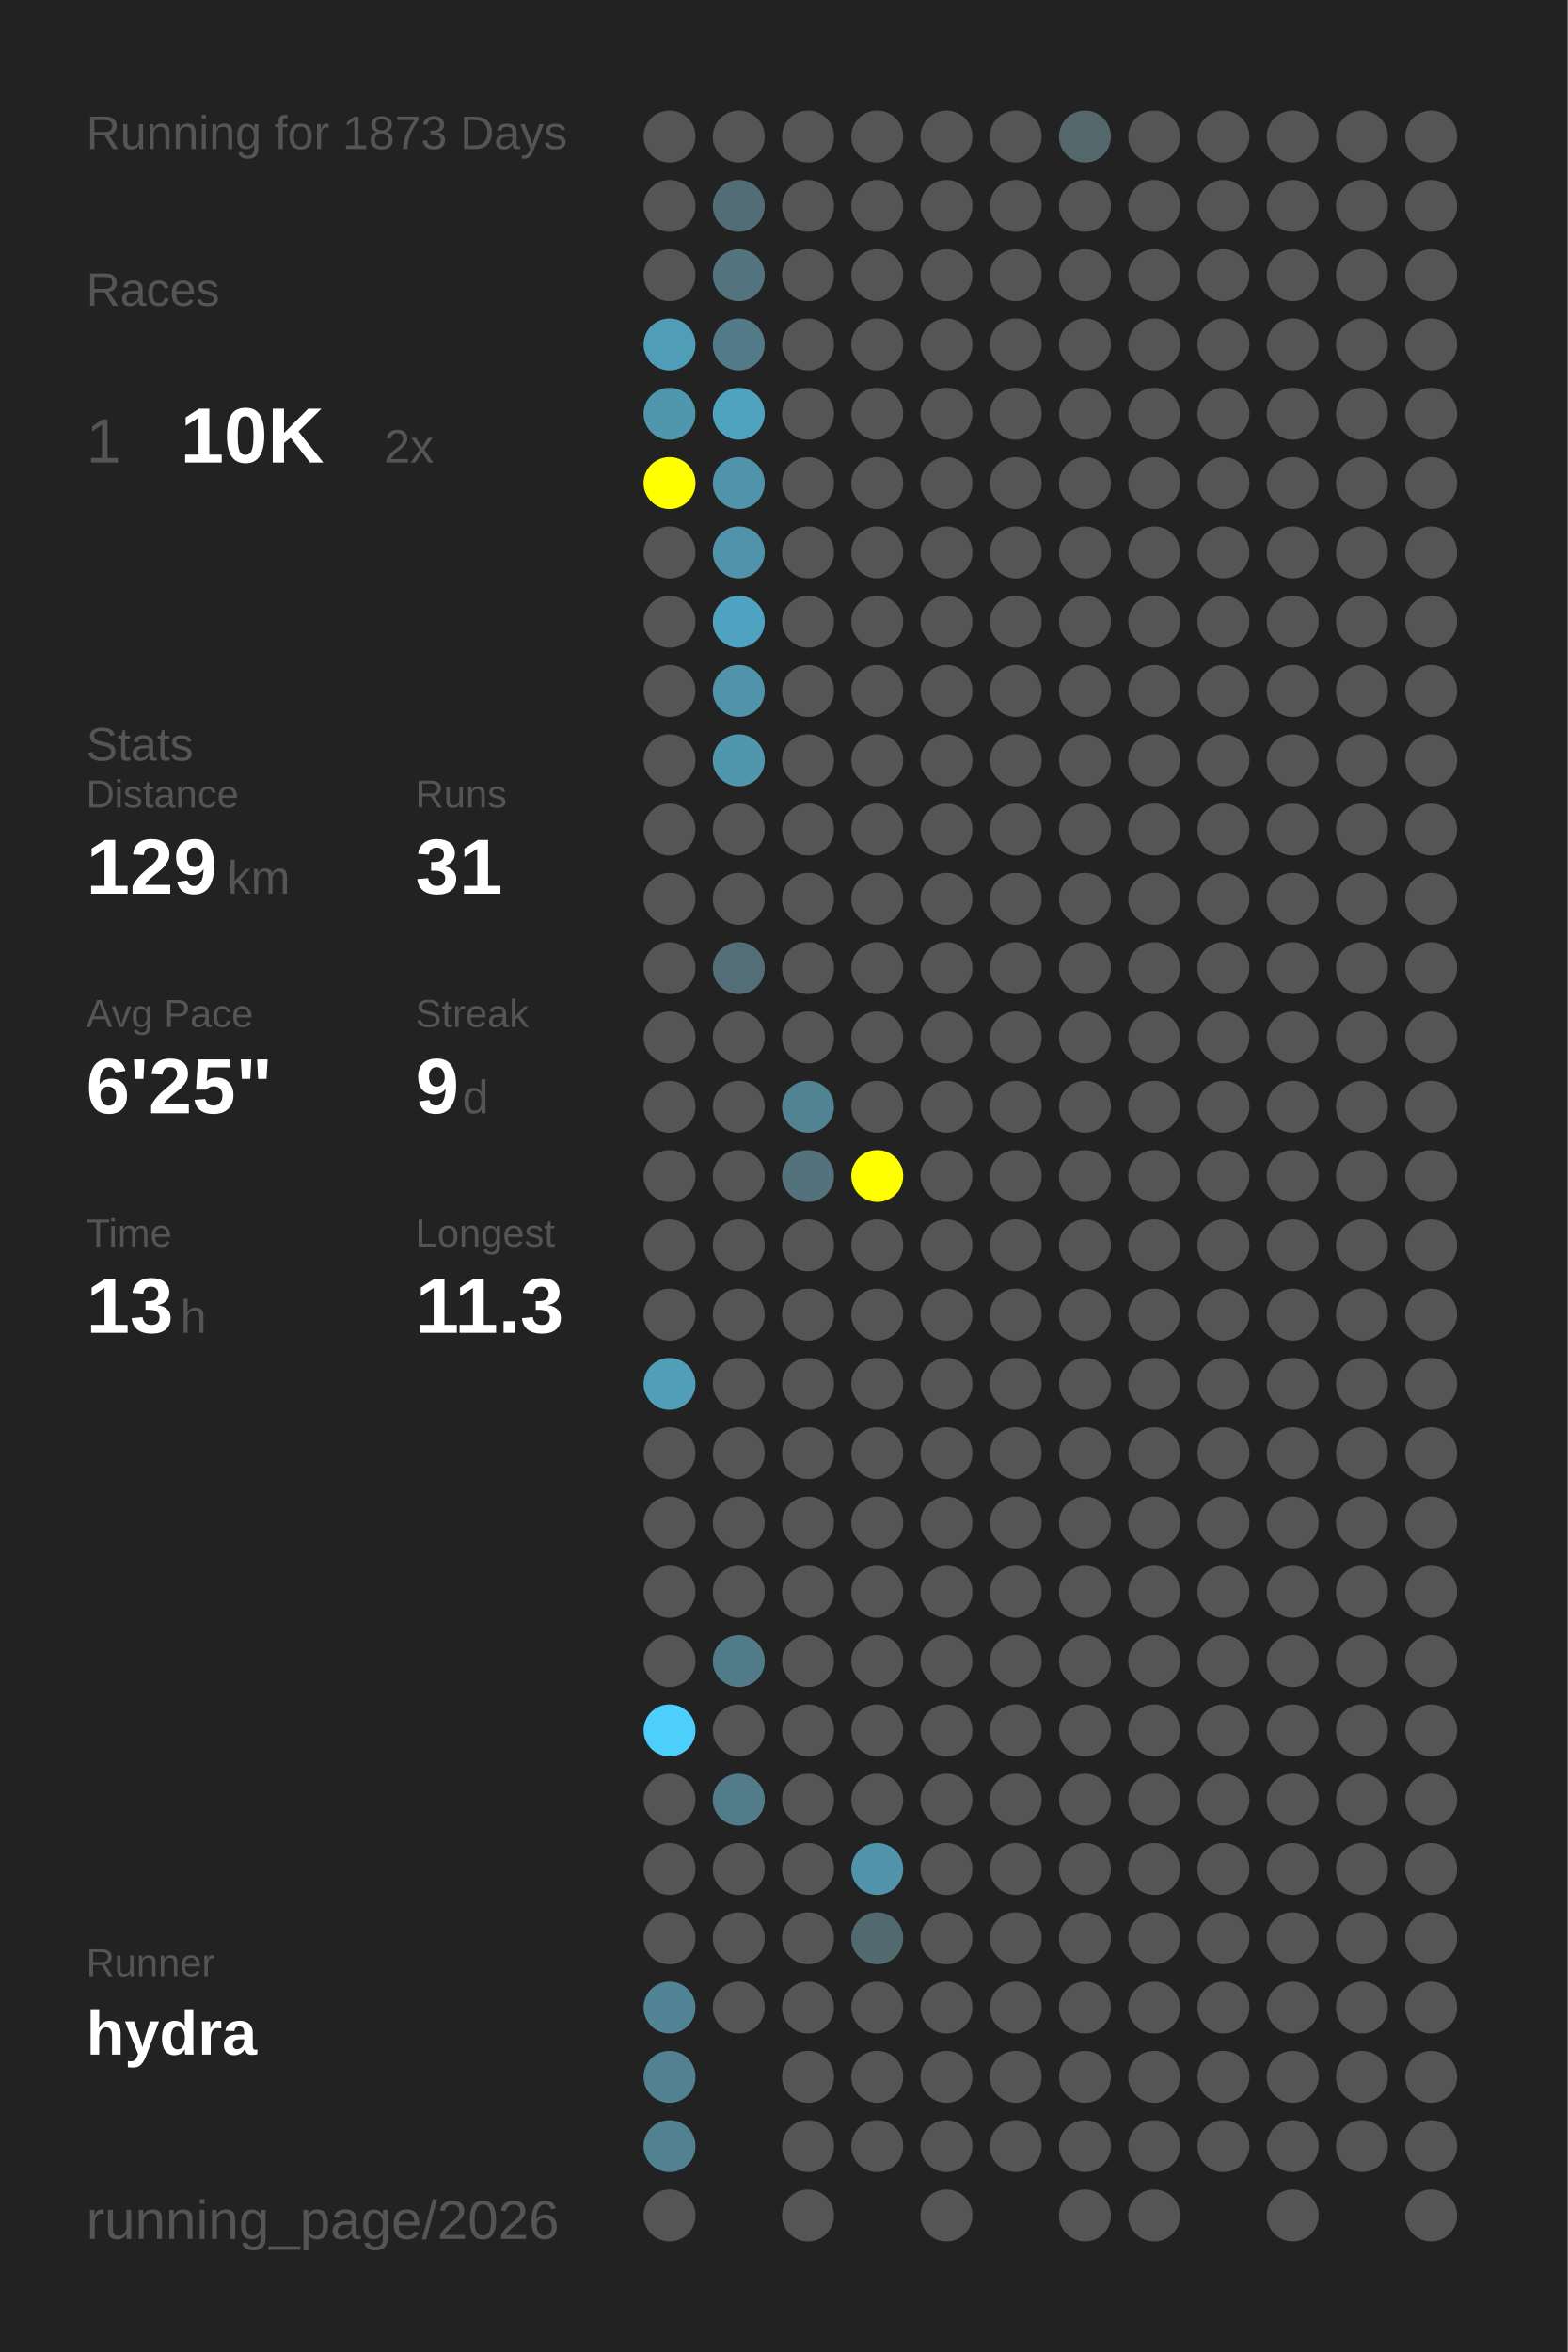
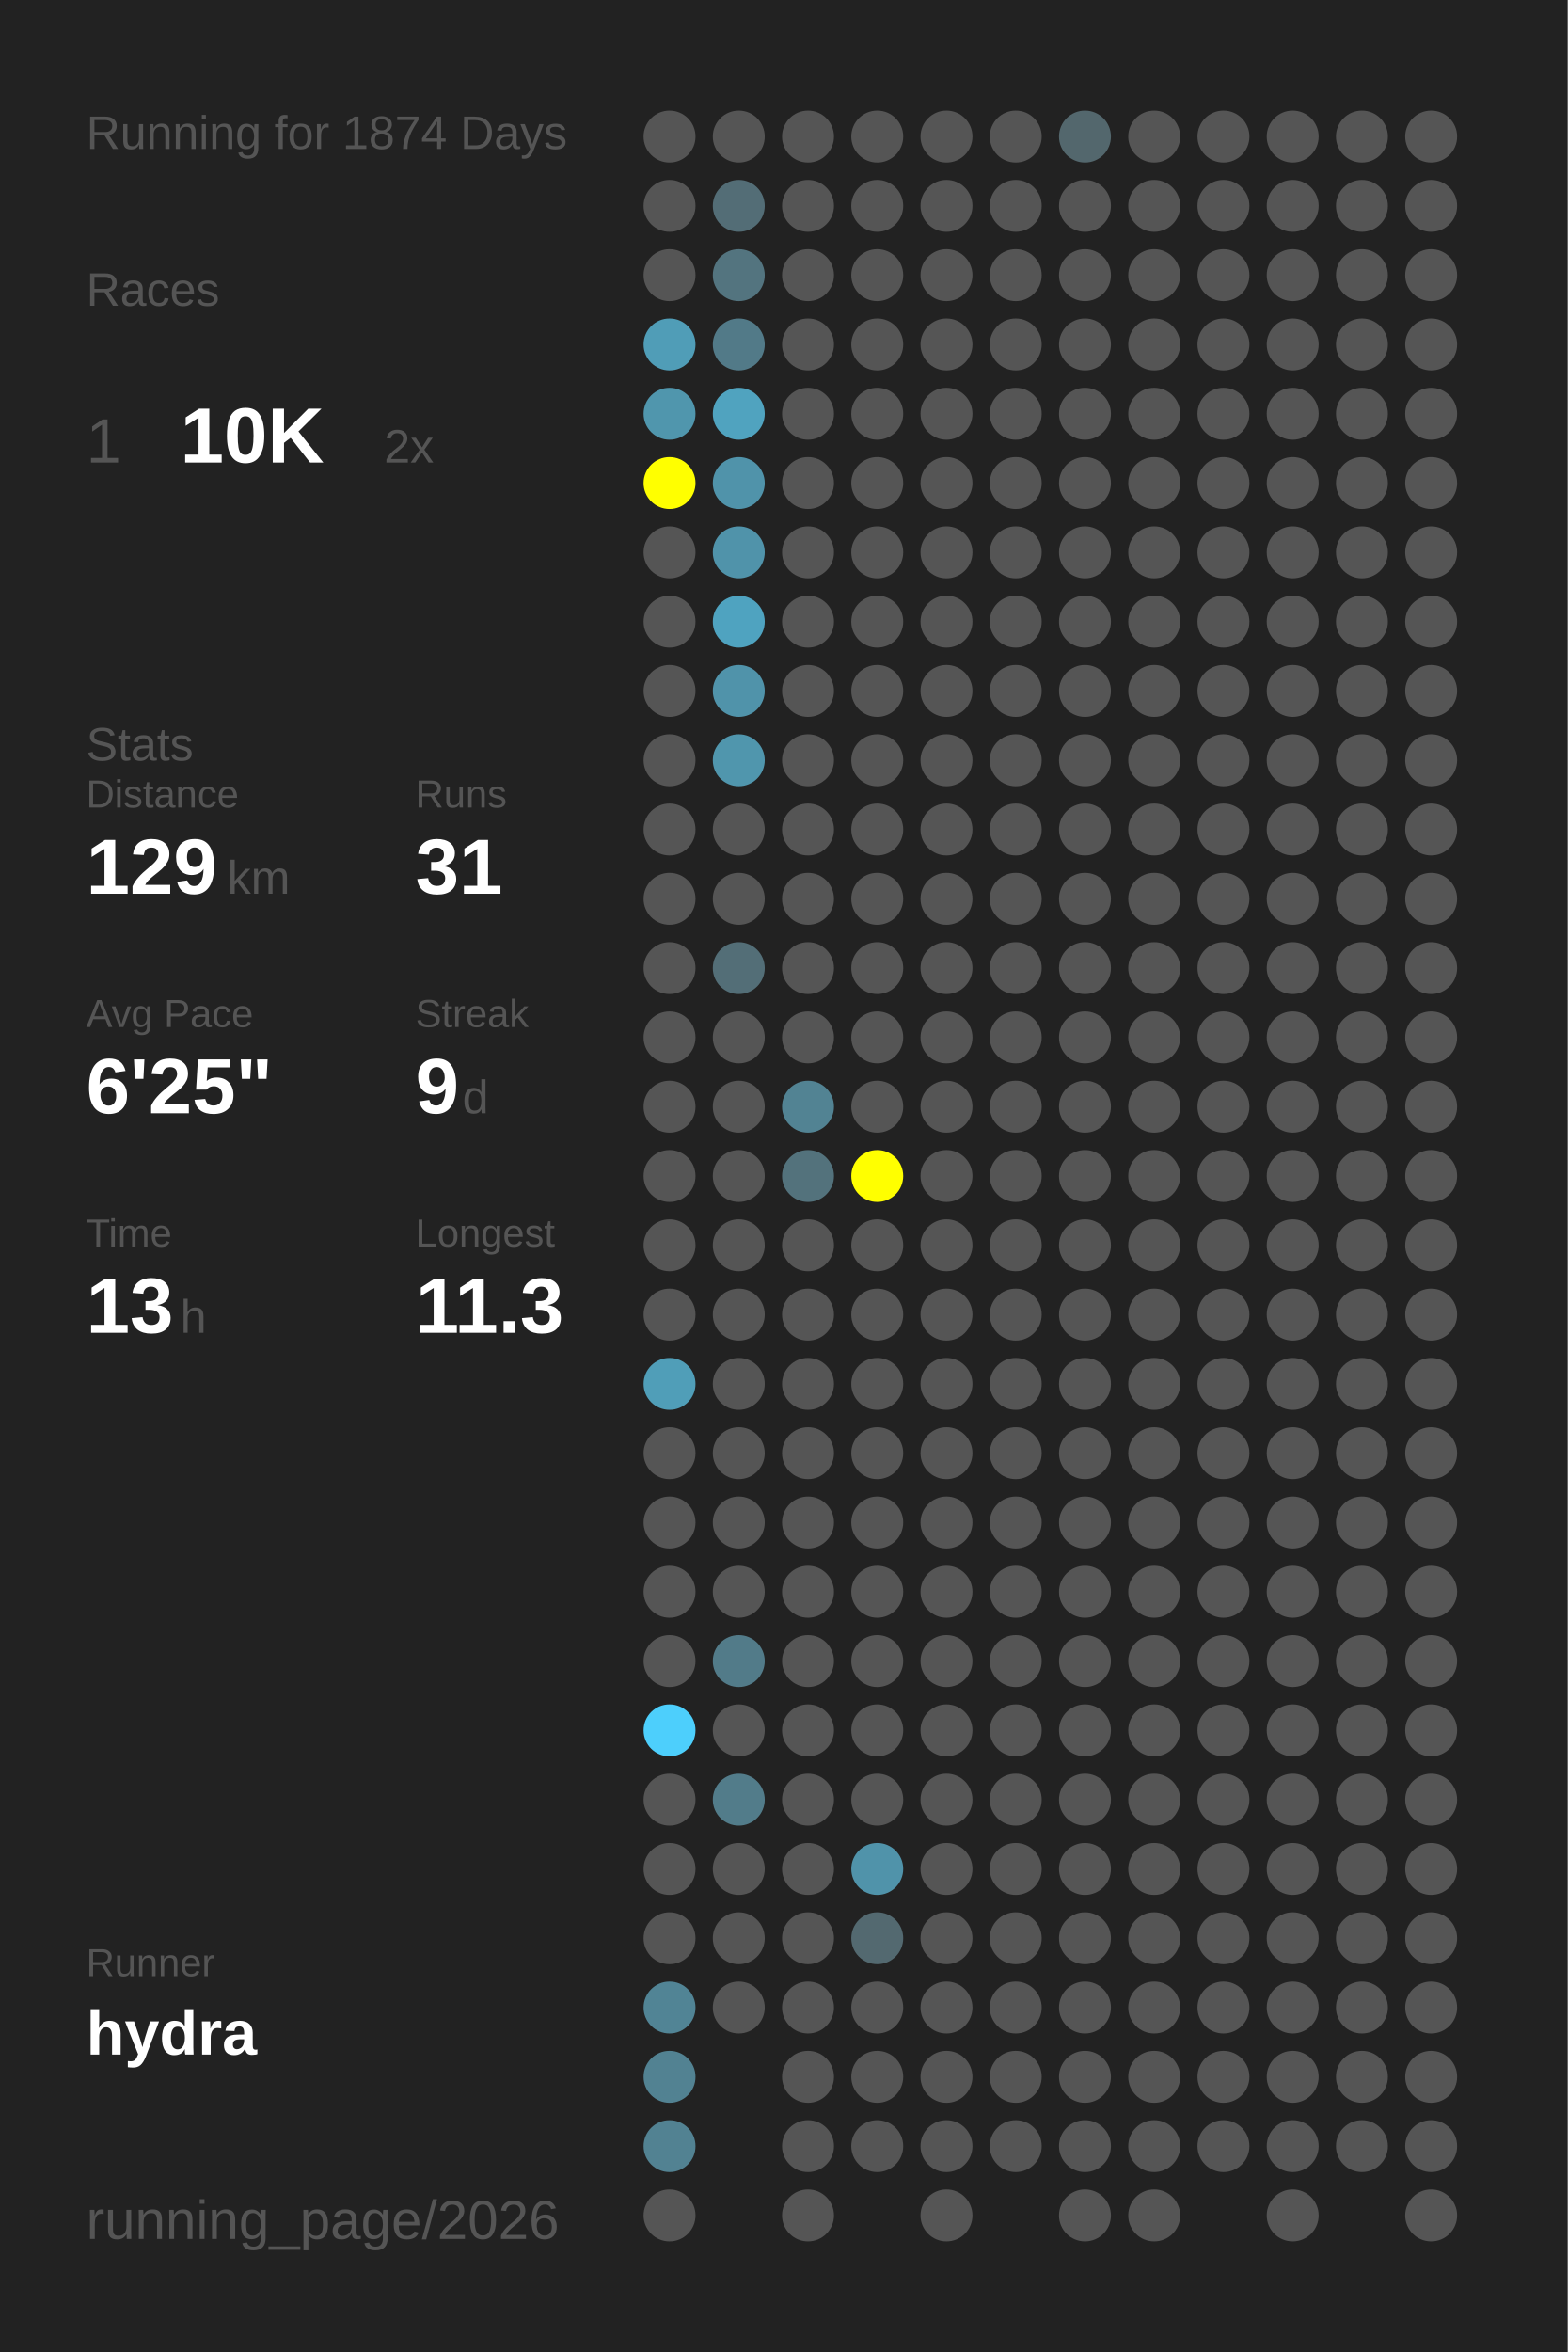
<svg xmlns="http://www.w3.org/2000/svg" baseProfile="full" height="300mm" version="1.1" viewBox="0,0,200,300" width="200mm">
  <defs />
  <rect fill="#222222" height="300" width="200" x="0" y="0" />
-   <text fill="#555555" style="font-size:6px; font-family:Arial;" x="11" y="19">Running for 1873 Days</text>
+   <text fill="#555555" style="font-size:6px; font-family:Arial;" x="11" y="19">Running for 1874 Days</text>
  <text fill="#555555" style="font-size:6px; font-family:Arial;" x="11" y="39">Races</text>
  <text fill="#555555" style="font-size:8px; font-family:Arial;" x="11" y="59">1</text>
  <text fill="#FFFFFF" style="font-size:10px; font-family:Arial; font-weight:bold;" x="23" y="59">10K</text>
  <text fill="#555555" style="font-size:6px; font-family:Arial;" x="49" y="59">2x</text>
  <text fill="#555555" style="font-size:6px; font-family:Arial;" x="11" y="97">Stats</text>
  <text fill="#555555" style="font-size:5px; font-family:Arial;" x="11" y="103">Distance</text>
  <text fill="#FFFFFF" style="font-size:10px; font-family:Arial; font-weight:bold;" x="11" y="114">129</text>
  <text fill="#555555" style="font-size:6px; font-family:Arial;" x="29" y="114">km</text>
  <text fill="#555555" style="font-size:5px; font-family:Arial;" x="53" y="103">Runs</text>
  <text fill="#FFFFFF" style="font-size:10px; font-family:Arial; font-weight:bold;" x="53" y="114">31</text>
  <text fill="#555555" style="font-size:5px; font-family:Arial;" x="11" y="131">Avg Pace</text>
  <text fill="#FFFFFF" style="font-size:10px; font-family:Arial; font-weight:bold;" x="11" y="142">6'25"</text>
  <text fill="#555555" style="font-size:5px; font-family:Arial;" x="53" y="131">Streak</text>
  <text fill="#FFFFFF" style="font-size:10px; font-family:Arial; font-weight:bold;" x="53" y="142">9</text>
  <text fill="#555555" style="font-size:6px; font-family:Arial;" x="59" y="142">d</text>
  <text fill="#555555" style="font-size:5px; font-family:Arial;" x="11" y="159">Time</text>
  <text fill="#FFFFFF" style="font-size:10px; font-family:Arial; font-weight:bold;" x="11" y="170">13</text>
  <text fill="#555555" style="font-size:6px; font-family:Arial;" x="23" y="170">h</text>
  <text fill="#555555" style="font-size:5px; font-family:Arial;" x="53" y="159">Longest</text>
  <text fill="#FFFFFF" style="font-size:10px; font-family:Arial; font-weight:bold;" x="53" y="170">11.3</text>
  <text fill="#555555" style="font-size:5px; font-family:Arial;" x="11" y="252.065">Runner</text>
  <text fill="#FFFFFF" style="font-size:8px; font-family:Arial; font-weight:bold;" x="11" y="262.065">hydra</text>
  <text fill="#555555" style="font-size:7px; font-family:Arial;" x="11" y="285.581">running_page/2026</text>
  <circle cx="85.417" cy="17.419" fill="#555555" r="3.312" />
  <circle cx="85.417" cy="26.258" fill="#555555" r="3.312" />
  <circle cx="85.417" cy="35.097" fill="#555555" r="3.312" />
  <circle cx="85.417" cy="43.935" fill="#509db7" r="3.312" />
  <circle cx="85.417" cy="52.774" fill="#5096ad" r="3.312" />
  <circle cx="85.417" cy="61.613" fill="#FFFF00" r="3.312" />
  <circle cx="85.417" cy="70.452" fill="#555555" r="3.312" />
  <circle cx="85.417" cy="79.29" fill="#555555" r="3.312" />
  <circle cx="85.417" cy="88.129" fill="#555555" r="3.312" />
  <circle cx="85.417" cy="96.968" fill="#555555" r="3.312" />
  <circle cx="85.417" cy="105.806" fill="#555555" r="3.312" />
  <circle cx="85.417" cy="114.645" fill="#555555" r="3.312" />
  <circle cx="85.417" cy="123.484" fill="#555555" r="3.312" />
  <circle cx="85.417" cy="132.323" fill="#555555" r="3.312" />
  <circle cx="85.417" cy="141.161" fill="#555555" r="3.312" />
  <circle cx="85.417" cy="150" fill="#555555" r="3.312" />
  <circle cx="85.417" cy="158.839" fill="#555555" r="3.312" />
  <circle cx="85.417" cy="167.677" fill="#555555" r="3.312" />
  <circle cx="85.417" cy="176.516" fill="#509eb8" r="3.312" />
  <circle cx="85.417" cy="185.355" fill="#555555" r="3.312" />
  <circle cx="85.417" cy="194.194" fill="#555555" r="3.312" />
  <circle cx="85.417" cy="203.032" fill="#555555" r="3.312" />
  <circle cx="85.417" cy="211.871" fill="#555555" r="3.312" />
  <circle cx="85.417" cy="220.71" fill="#4dcffc" r="3.312" />
  <circle cx="85.417" cy="229.548" fill="#555555" r="3.312" />
  <circle cx="85.417" cy="238.387" fill="#555555" r="3.312" />
  <circle cx="85.417" cy="247.226" fill="#555555" r="3.312" />
  <circle cx="85.417" cy="256.065" fill="#518495" r="3.312" />
  <circle cx="85.417" cy="264.903" fill="#528292" r="3.312" />
  <circle cx="85.417" cy="273.742" fill="#528292" r="3.312" />
  <circle cx="85.417" cy="282.581" fill="#555555" r="3.312" />
  <circle cx="94.25" cy="17.419" fill="#555555" r="3.312" />
  <circle cx="94.25" cy="26.258" fill="#536d76" r="3.312" />
  <circle cx="94.25" cy="35.097" fill="#53747f" r="3.312" />
  <circle cx="94.25" cy="43.935" fill="#527a88" r="3.312" />
  <circle cx="94.25" cy="52.774" fill="#50a3bf" r="3.312" />
  <circle cx="94.25" cy="61.613" fill="#5093aa" r="3.312" />
  <circle cx="94.25" cy="70.452" fill="#5093aa" r="3.312" />
  <circle cx="94.25" cy="79.29" fill="#4fa3c0" r="3.312" />
  <circle cx="94.25" cy="88.129" fill="#5093aa" r="3.312" />
  <circle cx="94.25" cy="96.968" fill="#5096ad" r="3.312" />
  <circle cx="94.25" cy="105.806" fill="#555555" r="3.312" />
  <circle cx="94.25" cy="114.645" fill="#555555" r="3.312" />
  <circle cx="94.25" cy="123.484" fill="#536e77" r="3.312" />
  <circle cx="94.25" cy="132.323" fill="#555555" r="3.312" />
  <circle cx="94.25" cy="141.161" fill="#555555" r="3.312" />
  <circle cx="94.25" cy="150" fill="#555555" r="3.312" />
  <circle cx="94.25" cy="158.839" fill="#555555" r="3.312" />
  <circle cx="94.25" cy="167.677" fill="#555555" r="3.312" />
  <circle cx="94.25" cy="176.516" fill="#555555" r="3.312" />
  <circle cx="94.25" cy="185.355" fill="#555555" r="3.312" />
  <circle cx="94.25" cy="194.194" fill="#555555" r="3.312" />
  <circle cx="94.25" cy="203.032" fill="#555555" r="3.312" />
  <circle cx="94.25" cy="211.871" fill="#527b89" r="3.312" />
  <circle cx="94.25" cy="220.71" fill="#555555" r="3.312" />
  <circle cx="94.25" cy="229.548" fill="#527c8a" r="3.312" />
  <circle cx="94.25" cy="238.387" fill="#555555" r="3.312" />
  <circle cx="94.25" cy="247.226" fill="#555555" r="3.312" />
  <circle cx="94.25" cy="256.065" fill="#555555" r="3.312" />
  <circle cx="103.083" cy="17.419" fill="#555555" r="3.312" />
  <circle cx="103.083" cy="26.258" fill="#555555" r="3.312" />
  <circle cx="103.083" cy="35.097" fill="#555555" r="3.312" />
  <circle cx="103.083" cy="43.935" fill="#555555" r="3.312" />
  <circle cx="103.083" cy="52.774" fill="#555555" r="3.312" />
  <circle cx="103.083" cy="61.613" fill="#555555" r="3.312" />
  <circle cx="103.083" cy="70.452" fill="#555555" r="3.312" />
  <circle cx="103.083" cy="79.29" fill="#555555" r="3.312" />
  <circle cx="103.083" cy="88.129" fill="#555555" r="3.312" />
  <circle cx="103.083" cy="96.968" fill="#555555" r="3.312" />
  <circle cx="103.083" cy="105.806" fill="#555555" r="3.312" />
  <circle cx="103.083" cy="114.645" fill="#555555" r="3.312" />
  <circle cx="103.083" cy="123.484" fill="#555555" r="3.312" />
  <circle cx="103.083" cy="132.323" fill="#555555" r="3.312" />
  <circle cx="103.083" cy="141.161" fill="#528393" r="3.312" />
  <circle cx="103.083" cy="150" fill="#53727c" r="3.312" />
  <circle cx="103.083" cy="158.839" fill="#555555" r="3.312" />
  <circle cx="103.083" cy="167.677" fill="#555555" r="3.312" />
  <circle cx="103.083" cy="176.516" fill="#555555" r="3.312" />
  <circle cx="103.083" cy="185.355" fill="#555555" r="3.312" />
  <circle cx="103.083" cy="194.194" fill="#555555" r="3.312" />
  <circle cx="103.083" cy="203.032" fill="#555555" r="3.312" />
  <circle cx="103.083" cy="211.871" fill="#555555" r="3.312" />
  <circle cx="103.083" cy="220.71" fill="#555555" r="3.312" />
  <circle cx="103.083" cy="229.548" fill="#555555" r="3.312" />
  <circle cx="103.083" cy="238.387" fill="#555555" r="3.312" />
  <circle cx="103.083" cy="247.226" fill="#555555" r="3.312" />
  <circle cx="103.083" cy="256.065" fill="#555555" r="3.312" />
  <circle cx="103.083" cy="264.903" fill="#555555" r="3.312" />
  <circle cx="103.083" cy="273.742" fill="#555555" r="3.312" />
  <circle cx="103.083" cy="282.581" fill="#555555" r="3.312" />
  <circle cx="111.917" cy="17.419" fill="#555555" r="3.312" />
  <circle cx="111.917" cy="26.258" fill="#555555" r="3.312" />
  <circle cx="111.917" cy="35.097" fill="#555555" r="3.312" />
  <circle cx="111.917" cy="43.935" fill="#555555" r="3.312" />
  <circle cx="111.917" cy="52.774" fill="#555555" r="3.312" />
  <circle cx="111.917" cy="61.613" fill="#555555" r="3.312" />
  <circle cx="111.917" cy="70.452" fill="#555555" r="3.312" />
  <circle cx="111.917" cy="79.29" fill="#555555" r="3.312" />
  <circle cx="111.917" cy="88.129" fill="#555555" r="3.312" />
  <circle cx="111.917" cy="96.968" fill="#555555" r="3.312" />
  <circle cx="111.917" cy="105.806" fill="#555555" r="3.312" />
  <circle cx="111.917" cy="114.645" fill="#555555" r="3.312" />
  <circle cx="111.917" cy="123.484" fill="#555555" r="3.312" />
  <circle cx="111.917" cy="132.323" fill="#555555" r="3.312" />
  <circle cx="111.917" cy="141.161" fill="#555555" r="3.312" />
  <circle cx="111.917" cy="150" fill="#FFFF00" r="3.312" />
  <circle cx="111.917" cy="158.839" fill="#555555" r="3.312" />
  <circle cx="111.917" cy="167.677" fill="#555555" r="3.312" />
  <circle cx="111.917" cy="176.516" fill="#555555" r="3.312" />
  <circle cx="111.917" cy="185.355" fill="#555555" r="3.312" />
  <circle cx="111.917" cy="194.194" fill="#555555" r="3.312" />
  <circle cx="111.917" cy="203.032" fill="#555555" r="3.312" />
  <circle cx="111.917" cy="211.871" fill="#555555" r="3.312" />
  <circle cx="111.917" cy="220.71" fill="#555555" r="3.312" />
  <circle cx="111.917" cy="229.548" fill="#555555" r="3.312" />
  <circle cx="111.917" cy="238.387" fill="#5093aa" r="3.312" />
  <circle cx="111.917" cy="247.226" fill="#536970" r="3.312" />
  <circle cx="111.917" cy="256.065" fill="#555555" r="3.312" />
  <circle cx="111.917" cy="264.903" fill="#555555" r="3.312" />
  <circle cx="111.917" cy="273.742" fill="#555555" r="3.312" />
  <circle cx="120.75" cy="17.419" fill="#555555" r="3.312" />
  <circle cx="120.75" cy="26.258" fill="#555555" r="3.312" />
  <circle cx="120.75" cy="35.097" fill="#555555" r="3.312" />
  <circle cx="120.75" cy="43.935" fill="#555555" r="3.312" />
  <circle cx="120.75" cy="52.774" fill="#555555" r="3.312" />
  <circle cx="120.75" cy="61.613" fill="#555555" r="3.312" />
  <circle cx="120.75" cy="70.452" fill="#555555" r="3.312" />
  <circle cx="120.75" cy="79.29" fill="#555555" r="3.312" />
  <circle cx="120.75" cy="88.129" fill="#555555" r="3.312" />
  <circle cx="120.75" cy="96.968" fill="#555555" r="3.312" />
  <circle cx="120.75" cy="105.806" fill="#555555" r="3.312" />
  <circle cx="120.75" cy="114.645" fill="#555555" r="3.312" />
  <circle cx="120.75" cy="123.484" fill="#555555" r="3.312" />
  <circle cx="120.75" cy="132.323" fill="#555555" r="3.312" />
  <circle cx="120.75" cy="141.161" fill="#555555" r="3.312" />
  <circle cx="120.75" cy="150" fill="#555555" r="3.312" />
  <circle cx="120.75" cy="158.839" fill="#555555" r="3.312" />
  <circle cx="120.75" cy="167.677" fill="#555555" r="3.312" />
  <circle cx="120.75" cy="176.516" fill="#555555" r="3.312" />
  <circle cx="120.75" cy="185.355" fill="#555555" r="3.312" />
  <circle cx="120.75" cy="194.194" fill="#555555" r="3.312" />
  <circle cx="120.75" cy="203.032" fill="#555555" r="3.312" />
  <circle cx="120.75" cy="211.871" fill="#555555" r="3.312" />
  <circle cx="120.75" cy="220.71" fill="#555555" r="3.312" />
  <circle cx="120.75" cy="229.548" fill="#555555" r="3.312" />
  <circle cx="120.75" cy="238.387" fill="#555555" r="3.312" />
  <circle cx="120.75" cy="247.226" fill="#555555" r="3.312" />
  <circle cx="120.75" cy="256.065" fill="#555555" r="3.312" />
  <circle cx="120.75" cy="264.903" fill="#555555" r="3.312" />
  <circle cx="120.75" cy="273.742" fill="#555555" r="3.312" />
  <circle cx="120.75" cy="282.581" fill="#555555" r="3.312" />
  <circle cx="129.583" cy="17.419" fill="#555555" r="3.312" />
  <circle cx="129.583" cy="26.258" fill="#555555" r="3.312" />
  <circle cx="129.583" cy="35.097" fill="#555555" r="3.312" />
  <circle cx="129.583" cy="43.935" fill="#555555" r="3.312" />
  <circle cx="129.583" cy="52.774" fill="#555555" r="3.312" />
  <circle cx="129.583" cy="61.613" fill="#555555" r="3.312" />
  <circle cx="129.583" cy="70.452" fill="#555555" r="3.312" />
  <circle cx="129.583" cy="79.29" fill="#555555" r="3.312" />
  <circle cx="129.583" cy="88.129" fill="#555555" r="3.312" />
  <circle cx="129.583" cy="96.968" fill="#555555" r="3.312" />
  <circle cx="129.583" cy="105.806" fill="#555555" r="3.312" />
  <circle cx="129.583" cy="114.645" fill="#555555" r="3.312" />
  <circle cx="129.583" cy="123.484" fill="#555555" r="3.312" />
  <circle cx="129.583" cy="132.323" fill="#555555" r="3.312" />
  <circle cx="129.583" cy="141.161" fill="#555555" r="3.312" />
  <circle cx="129.583" cy="150" fill="#555555" r="3.312" />
  <circle cx="129.583" cy="158.839" fill="#555555" r="3.312" />
  <circle cx="129.583" cy="167.677" fill="#555555" r="3.312" />
  <circle cx="129.583" cy="176.516" fill="#555555" r="3.312" />
  <circle cx="129.583" cy="185.355" fill="#555555" r="3.312" />
  <circle cx="129.583" cy="194.194" fill="#555555" r="3.312" />
  <circle cx="129.583" cy="203.032" fill="#555555" r="3.312" />
  <circle cx="129.583" cy="211.871" fill="#555555" r="3.312" />
  <circle cx="129.583" cy="220.71" fill="#555555" r="3.312" />
  <circle cx="129.583" cy="229.548" fill="#555555" r="3.312" />
  <circle cx="129.583" cy="238.387" fill="#555555" r="3.312" />
  <circle cx="129.583" cy="247.226" fill="#555555" r="3.312" />
  <circle cx="129.583" cy="256.065" fill="#555555" r="3.312" />
  <circle cx="129.583" cy="264.903" fill="#555555" r="3.312" />
  <circle cx="129.583" cy="273.742" fill="#555555" r="3.312" />
  <circle cx="138.417" cy="17.419" fill="#53676d" r="3.312" />
  <circle cx="138.417" cy="26.258" fill="#555555" r="3.312" />
  <circle cx="138.417" cy="35.097" fill="#555555" r="3.312" />
  <circle cx="138.417" cy="43.935" fill="#555555" r="3.312" />
  <circle cx="138.417" cy="52.774" fill="#555555" r="3.312" />
  <circle cx="138.417" cy="61.613" fill="#555555" r="3.312" />
  <circle cx="138.417" cy="70.452" fill="#555555" r="3.312" />
  <circle cx="138.417" cy="79.29" fill="#555555" r="3.312" />
  <circle cx="138.417" cy="88.129" fill="#555555" r="3.312" />
  <circle cx="138.417" cy="96.968" fill="#555555" r="3.312" />
  <circle cx="138.417" cy="105.806" fill="#555555" r="3.312" />
  <circle cx="138.417" cy="114.645" fill="#555555" r="3.312" />
  <circle cx="138.417" cy="123.484" fill="#555555" r="3.312" />
  <circle cx="138.417" cy="132.323" fill="#555555" r="3.312" />
  <circle cx="138.417" cy="141.161" fill="#555555" r="3.312" />
  <circle cx="138.417" cy="150" fill="#555555" r="3.312" />
  <circle cx="138.417" cy="158.839" fill="#555555" r="3.312" />
  <circle cx="138.417" cy="167.677" fill="#555555" r="3.312" />
  <circle cx="138.417" cy="176.516" fill="#555555" r="3.312" />
  <circle cx="138.417" cy="185.355" fill="#555555" r="3.312" />
  <circle cx="138.417" cy="194.194" fill="#555555" r="3.312" />
  <circle cx="138.417" cy="203.032" fill="#555555" r="3.312" />
  <circle cx="138.417" cy="211.871" fill="#555555" r="3.312" />
  <circle cx="138.417" cy="220.71" fill="#555555" r="3.312" />
  <circle cx="138.417" cy="229.548" fill="#555555" r="3.312" />
  <circle cx="138.417" cy="238.387" fill="#555555" r="3.312" />
  <circle cx="138.417" cy="247.226" fill="#555555" r="3.312" />
  <circle cx="138.417" cy="256.065" fill="#555555" r="3.312" />
  <circle cx="138.417" cy="264.903" fill="#555555" r="3.312" />
  <circle cx="138.417" cy="273.742" fill="#555555" r="3.312" />
  <circle cx="138.417" cy="282.581" fill="#555555" r="3.312" />
  <circle cx="147.25" cy="17.419" fill="#555555" r="3.312" />
  <circle cx="147.25" cy="26.258" fill="#555555" r="3.312" />
  <circle cx="147.25" cy="35.097" fill="#555555" r="3.312" />
  <circle cx="147.25" cy="43.935" fill="#555555" r="3.312" />
  <circle cx="147.25" cy="52.774" fill="#555555" r="3.312" />
  <circle cx="147.25" cy="61.613" fill="#555555" r="3.312" />
  <circle cx="147.25" cy="70.452" fill="#555555" r="3.312" />
  <circle cx="147.25" cy="79.29" fill="#555555" r="3.312" />
  <circle cx="147.25" cy="88.129" fill="#555555" r="3.312" />
  <circle cx="147.25" cy="96.968" fill="#555555" r="3.312" />
  <circle cx="147.25" cy="105.806" fill="#555555" r="3.312" />
  <circle cx="147.25" cy="114.645" fill="#555555" r="3.312" />
  <circle cx="147.25" cy="123.484" fill="#555555" r="3.312" />
  <circle cx="147.25" cy="132.323" fill="#555555" r="3.312" />
  <circle cx="147.25" cy="141.161" fill="#555555" r="3.312" />
  <circle cx="147.25" cy="150" fill="#555555" r="3.312" />
  <circle cx="147.25" cy="158.839" fill="#555555" r="3.312" />
  <circle cx="147.25" cy="167.677" fill="#555555" r="3.312" />
  <circle cx="147.25" cy="176.516" fill="#555555" r="3.312" />
  <circle cx="147.25" cy="185.355" fill="#555555" r="3.312" />
  <circle cx="147.25" cy="194.194" fill="#555555" r="3.312" />
  <circle cx="147.25" cy="203.032" fill="#555555" r="3.312" />
  <circle cx="147.25" cy="211.871" fill="#555555" r="3.312" />
  <circle cx="147.25" cy="220.71" fill="#555555" r="3.312" />
  <circle cx="147.25" cy="229.548" fill="#555555" r="3.312" />
  <circle cx="147.25" cy="238.387" fill="#555555" r="3.312" />
  <circle cx="147.25" cy="247.226" fill="#555555" r="3.312" />
  <circle cx="147.25" cy="256.065" fill="#555555" r="3.312" />
  <circle cx="147.25" cy="264.903" fill="#555555" r="3.312" />
  <circle cx="147.25" cy="273.742" fill="#555555" r="3.312" />
  <circle cx="147.25" cy="282.581" fill="#555555" r="3.312" />
  <circle cx="156.083" cy="17.419" fill="#555555" r="3.312" />
  <circle cx="156.083" cy="26.258" fill="#555555" r="3.312" />
  <circle cx="156.083" cy="35.097" fill="#555555" r="3.312" />
  <circle cx="156.083" cy="43.935" fill="#555555" r="3.312" />
  <circle cx="156.083" cy="52.774" fill="#555555" r="3.312" />
  <circle cx="156.083" cy="61.613" fill="#555555" r="3.312" />
  <circle cx="156.083" cy="70.452" fill="#555555" r="3.312" />
  <circle cx="156.083" cy="79.29" fill="#555555" r="3.312" />
  <circle cx="156.083" cy="88.129" fill="#555555" r="3.312" />
  <circle cx="156.083" cy="96.968" fill="#555555" r="3.312" />
  <circle cx="156.083" cy="105.806" fill="#555555" r="3.312" />
  <circle cx="156.083" cy="114.645" fill="#555555" r="3.312" />
  <circle cx="156.083" cy="123.484" fill="#555555" r="3.312" />
  <circle cx="156.083" cy="132.323" fill="#555555" r="3.312" />
  <circle cx="156.083" cy="141.161" fill="#555555" r="3.312" />
  <circle cx="156.083" cy="150" fill="#555555" r="3.312" />
  <circle cx="156.083" cy="158.839" fill="#555555" r="3.312" />
  <circle cx="156.083" cy="167.677" fill="#555555" r="3.312" />
  <circle cx="156.083" cy="176.516" fill="#555555" r="3.312" />
  <circle cx="156.083" cy="185.355" fill="#555555" r="3.312" />
  <circle cx="156.083" cy="194.194" fill="#555555" r="3.312" />
  <circle cx="156.083" cy="203.032" fill="#555555" r="3.312" />
  <circle cx="156.083" cy="211.871" fill="#555555" r="3.312" />
  <circle cx="156.083" cy="220.71" fill="#555555" r="3.312" />
  <circle cx="156.083" cy="229.548" fill="#555555" r="3.312" />
  <circle cx="156.083" cy="238.387" fill="#555555" r="3.312" />
  <circle cx="156.083" cy="247.226" fill="#555555" r="3.312" />
  <circle cx="156.083" cy="256.065" fill="#555555" r="3.312" />
  <circle cx="156.083" cy="264.903" fill="#555555" r="3.312" />
  <circle cx="156.083" cy="273.742" fill="#555555" r="3.312" />
  <circle cx="164.917" cy="17.419" fill="#555555" r="3.312" />
  <circle cx="164.917" cy="26.258" fill="#555555" r="3.312" />
  <circle cx="164.917" cy="35.097" fill="#555555" r="3.312" />
  <circle cx="164.917" cy="43.935" fill="#555555" r="3.312" />
  <circle cx="164.917" cy="52.774" fill="#555555" r="3.312" />
  <circle cx="164.917" cy="61.613" fill="#555555" r="3.312" />
  <circle cx="164.917" cy="70.452" fill="#555555" r="3.312" />
  <circle cx="164.917" cy="79.29" fill="#555555" r="3.312" />
  <circle cx="164.917" cy="88.129" fill="#555555" r="3.312" />
  <circle cx="164.917" cy="96.968" fill="#555555" r="3.312" />
  <circle cx="164.917" cy="105.806" fill="#555555" r="3.312" />
  <circle cx="164.917" cy="114.645" fill="#555555" r="3.312" />
  <circle cx="164.917" cy="123.484" fill="#555555" r="3.312" />
  <circle cx="164.917" cy="132.323" fill="#555555" r="3.312" />
  <circle cx="164.917" cy="141.161" fill="#555555" r="3.312" />
  <circle cx="164.917" cy="150" fill="#555555" r="3.312" />
  <circle cx="164.917" cy="158.839" fill="#555555" r="3.312" />
  <circle cx="164.917" cy="167.677" fill="#555555" r="3.312" />
  <circle cx="164.917" cy="176.516" fill="#555555" r="3.312" />
  <circle cx="164.917" cy="185.355" fill="#555555" r="3.312" />
  <circle cx="164.917" cy="194.194" fill="#555555" r="3.312" />
  <circle cx="164.917" cy="203.032" fill="#555555" r="3.312" />
  <circle cx="164.917" cy="211.871" fill="#555555" r="3.312" />
  <circle cx="164.917" cy="220.71" fill="#555555" r="3.312" />
  <circle cx="164.917" cy="229.548" fill="#555555" r="3.312" />
  <circle cx="164.917" cy="238.387" fill="#555555" r="3.312" />
  <circle cx="164.917" cy="247.226" fill="#555555" r="3.312" />
  <circle cx="164.917" cy="256.065" fill="#555555" r="3.312" />
  <circle cx="164.917" cy="264.903" fill="#555555" r="3.312" />
  <circle cx="164.917" cy="273.742" fill="#555555" r="3.312" />
  <circle cx="164.917" cy="282.581" fill="#555555" r="3.312" />
  <circle cx="173.75" cy="17.419" fill="#555555" r="3.312" />
  <circle cx="173.75" cy="26.258" fill="#555555" r="3.312" />
  <circle cx="173.75" cy="35.097" fill="#555555" r="3.312" />
  <circle cx="173.75" cy="43.935" fill="#555555" r="3.312" />
  <circle cx="173.75" cy="52.774" fill="#555555" r="3.312" />
  <circle cx="173.75" cy="61.613" fill="#555555" r="3.312" />
  <circle cx="173.75" cy="70.452" fill="#555555" r="3.312" />
  <circle cx="173.75" cy="79.29" fill="#555555" r="3.312" />
  <circle cx="173.75" cy="88.129" fill="#555555" r="3.312" />
  <circle cx="173.75" cy="96.968" fill="#555555" r="3.312" />
  <circle cx="173.75" cy="105.806" fill="#555555" r="3.312" />
  <circle cx="173.75" cy="114.645" fill="#555555" r="3.312" />
  <circle cx="173.75" cy="123.484" fill="#555555" r="3.312" />
  <circle cx="173.75" cy="132.323" fill="#555555" r="3.312" />
  <circle cx="173.75" cy="141.161" fill="#555555" r="3.312" />
  <circle cx="173.75" cy="150" fill="#555555" r="3.312" />
  <circle cx="173.75" cy="158.839" fill="#555555" r="3.312" />
  <circle cx="173.75" cy="167.677" fill="#555555" r="3.312" />
  <circle cx="173.75" cy="176.516" fill="#555555" r="3.312" />
  <circle cx="173.75" cy="185.355" fill="#555555" r="3.312" />
  <circle cx="173.75" cy="194.194" fill="#555555" r="3.312" />
  <circle cx="173.75" cy="203.032" fill="#555555" r="3.312" />
  <circle cx="173.75" cy="211.871" fill="#555555" r="3.312" />
  <circle cx="173.75" cy="220.71" fill="#555555" r="3.312" />
  <circle cx="173.75" cy="229.548" fill="#555555" r="3.312" />
  <circle cx="173.75" cy="238.387" fill="#555555" r="3.312" />
  <circle cx="173.75" cy="247.226" fill="#555555" r="3.312" />
  <circle cx="173.75" cy="256.065" fill="#555555" r="3.312" />
  <circle cx="173.75" cy="264.903" fill="#555555" r="3.312" />
  <circle cx="173.75" cy="273.742" fill="#555555" r="3.312" />
  <circle cx="182.583" cy="17.419" fill="#555555" r="3.312" />
  <circle cx="182.583" cy="26.258" fill="#555555" r="3.312" />
  <circle cx="182.583" cy="35.097" fill="#555555" r="3.312" />
  <circle cx="182.583" cy="43.935" fill="#555555" r="3.312" />
  <circle cx="182.583" cy="52.774" fill="#555555" r="3.312" />
  <circle cx="182.583" cy="61.613" fill="#555555" r="3.312" />
  <circle cx="182.583" cy="70.452" fill="#555555" r="3.312" />
  <circle cx="182.583" cy="79.29" fill="#555555" r="3.312" />
  <circle cx="182.583" cy="88.129" fill="#555555" r="3.312" />
  <circle cx="182.583" cy="96.968" fill="#555555" r="3.312" />
  <circle cx="182.583" cy="105.806" fill="#555555" r="3.312" />
  <circle cx="182.583" cy="114.645" fill="#555555" r="3.312" />
  <circle cx="182.583" cy="123.484" fill="#555555" r="3.312" />
  <circle cx="182.583" cy="132.323" fill="#555555" r="3.312" />
  <circle cx="182.583" cy="141.161" fill="#555555" r="3.312" />
  <circle cx="182.583" cy="150" fill="#555555" r="3.312" />
  <circle cx="182.583" cy="158.839" fill="#555555" r="3.312" />
  <circle cx="182.583" cy="167.677" fill="#555555" r="3.312" />
  <circle cx="182.583" cy="176.516" fill="#555555" r="3.312" />
  <circle cx="182.583" cy="185.355" fill="#555555" r="3.312" />
  <circle cx="182.583" cy="194.194" fill="#555555" r="3.312" />
  <circle cx="182.583" cy="203.032" fill="#555555" r="3.312" />
  <circle cx="182.583" cy="211.871" fill="#555555" r="3.312" />
  <circle cx="182.583" cy="220.71" fill="#555555" r="3.312" />
  <circle cx="182.583" cy="229.548" fill="#555555" r="3.312" />
  <circle cx="182.583" cy="238.387" fill="#555555" r="3.312" />
  <circle cx="182.583" cy="247.226" fill="#555555" r="3.312" />
  <circle cx="182.583" cy="256.065" fill="#555555" r="3.312" />
  <circle cx="182.583" cy="264.903" fill="#555555" r="3.312" />
  <circle cx="182.583" cy="273.742" fill="#555555" r="3.312" />
  <circle cx="182.583" cy="282.581" fill="#555555" r="3.312" />
</svg>
